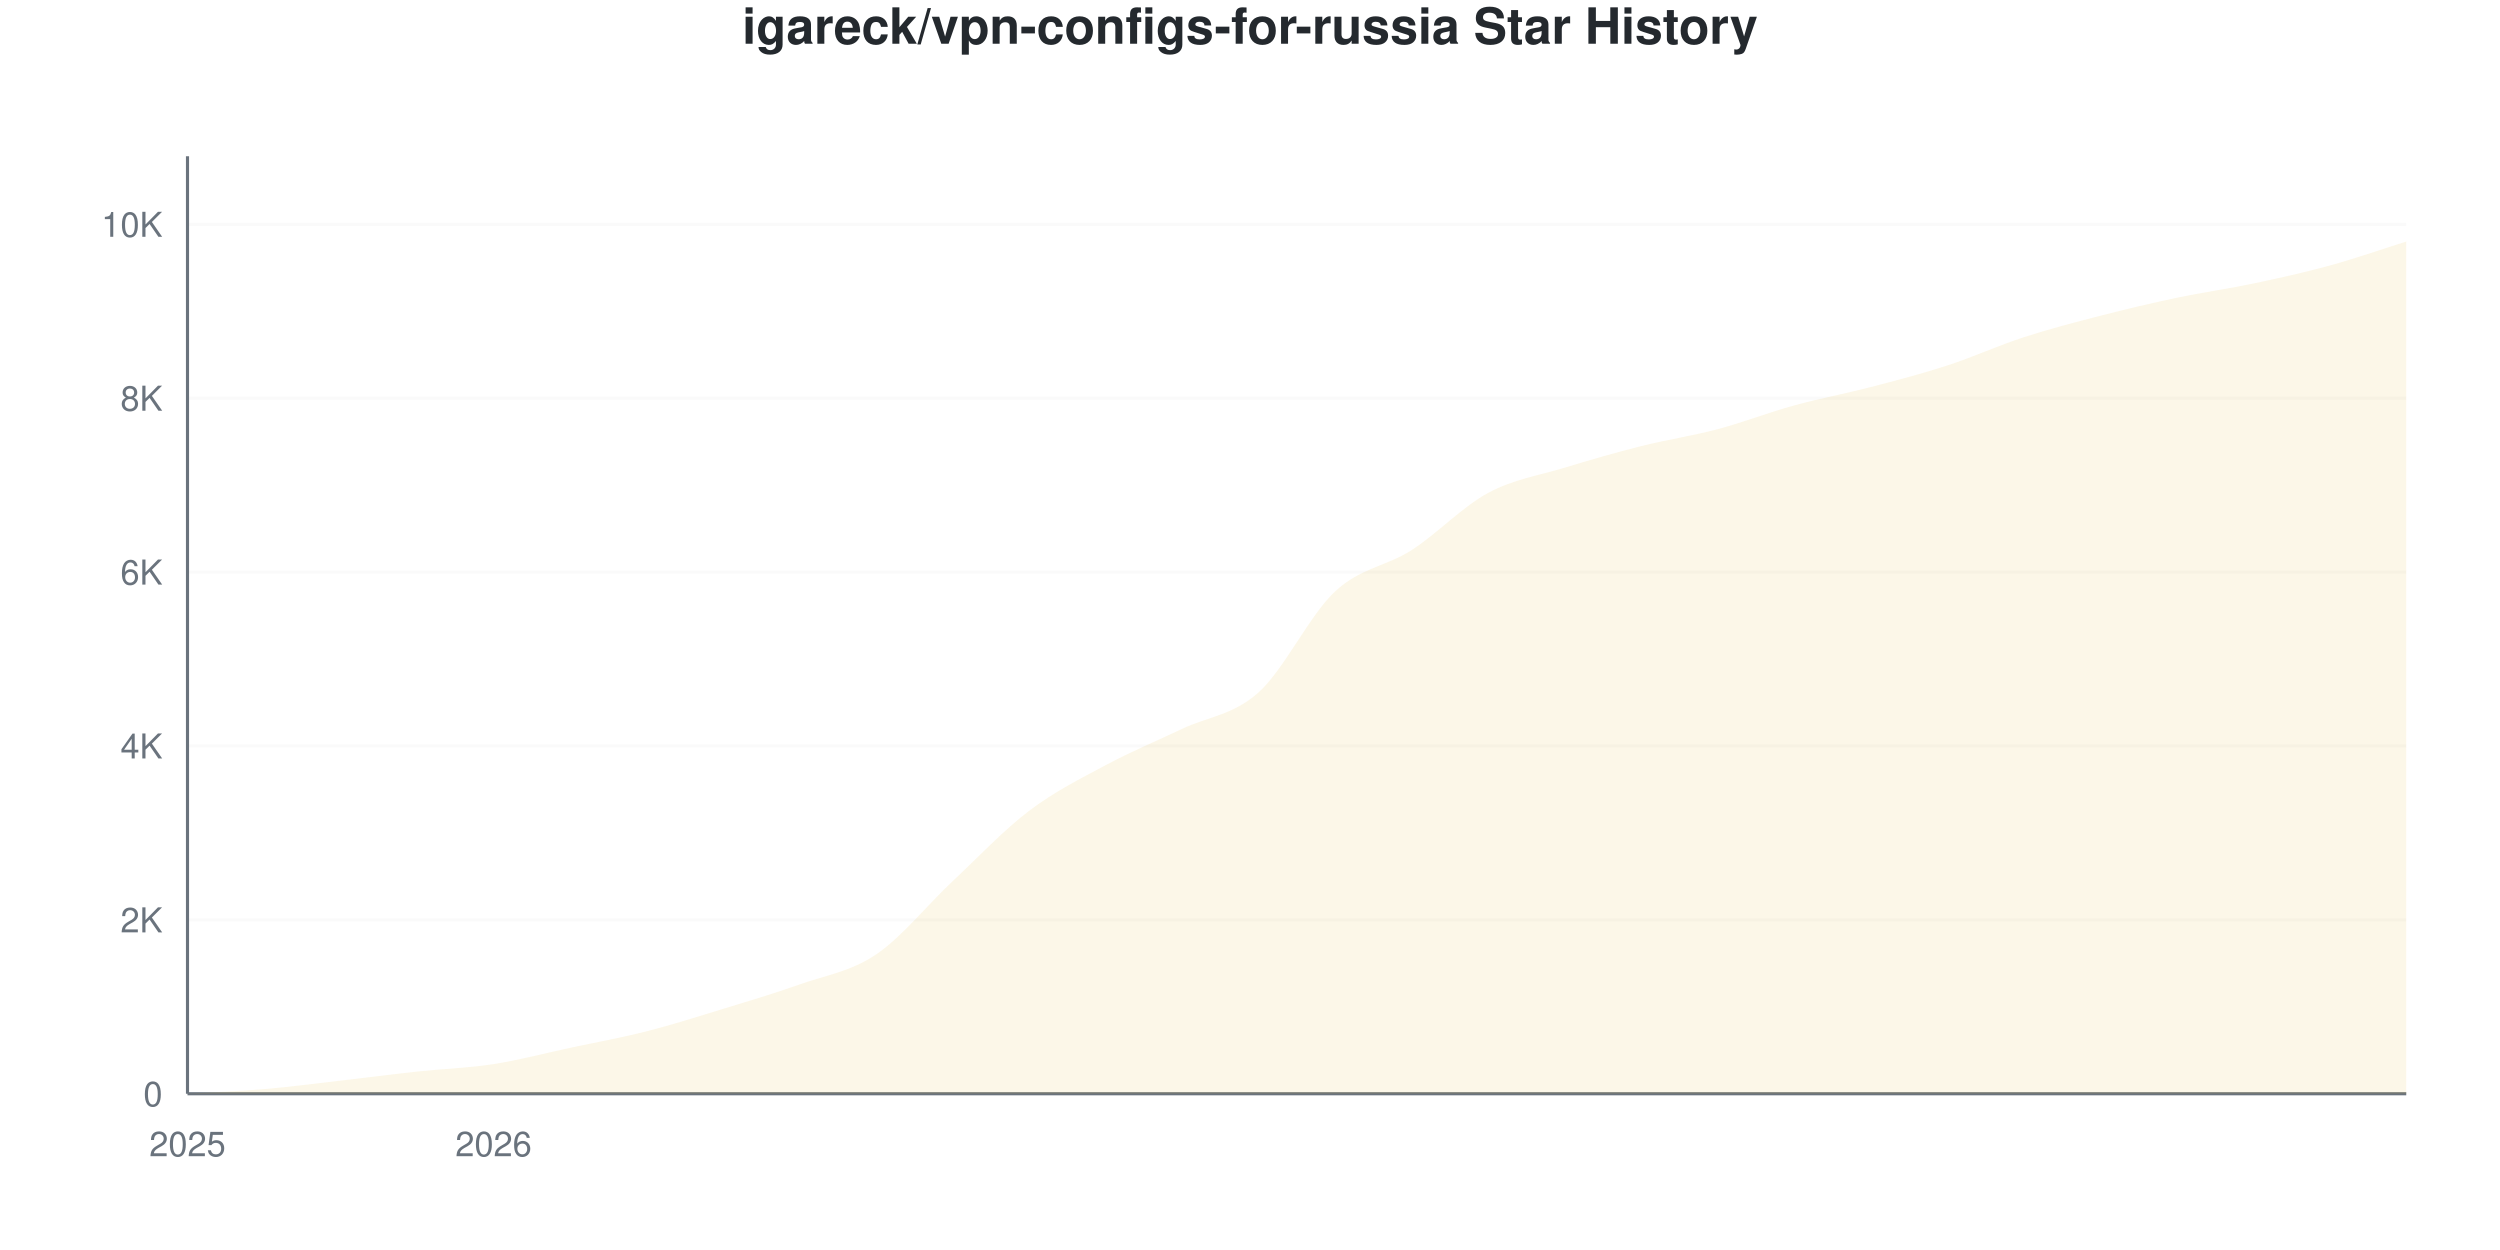
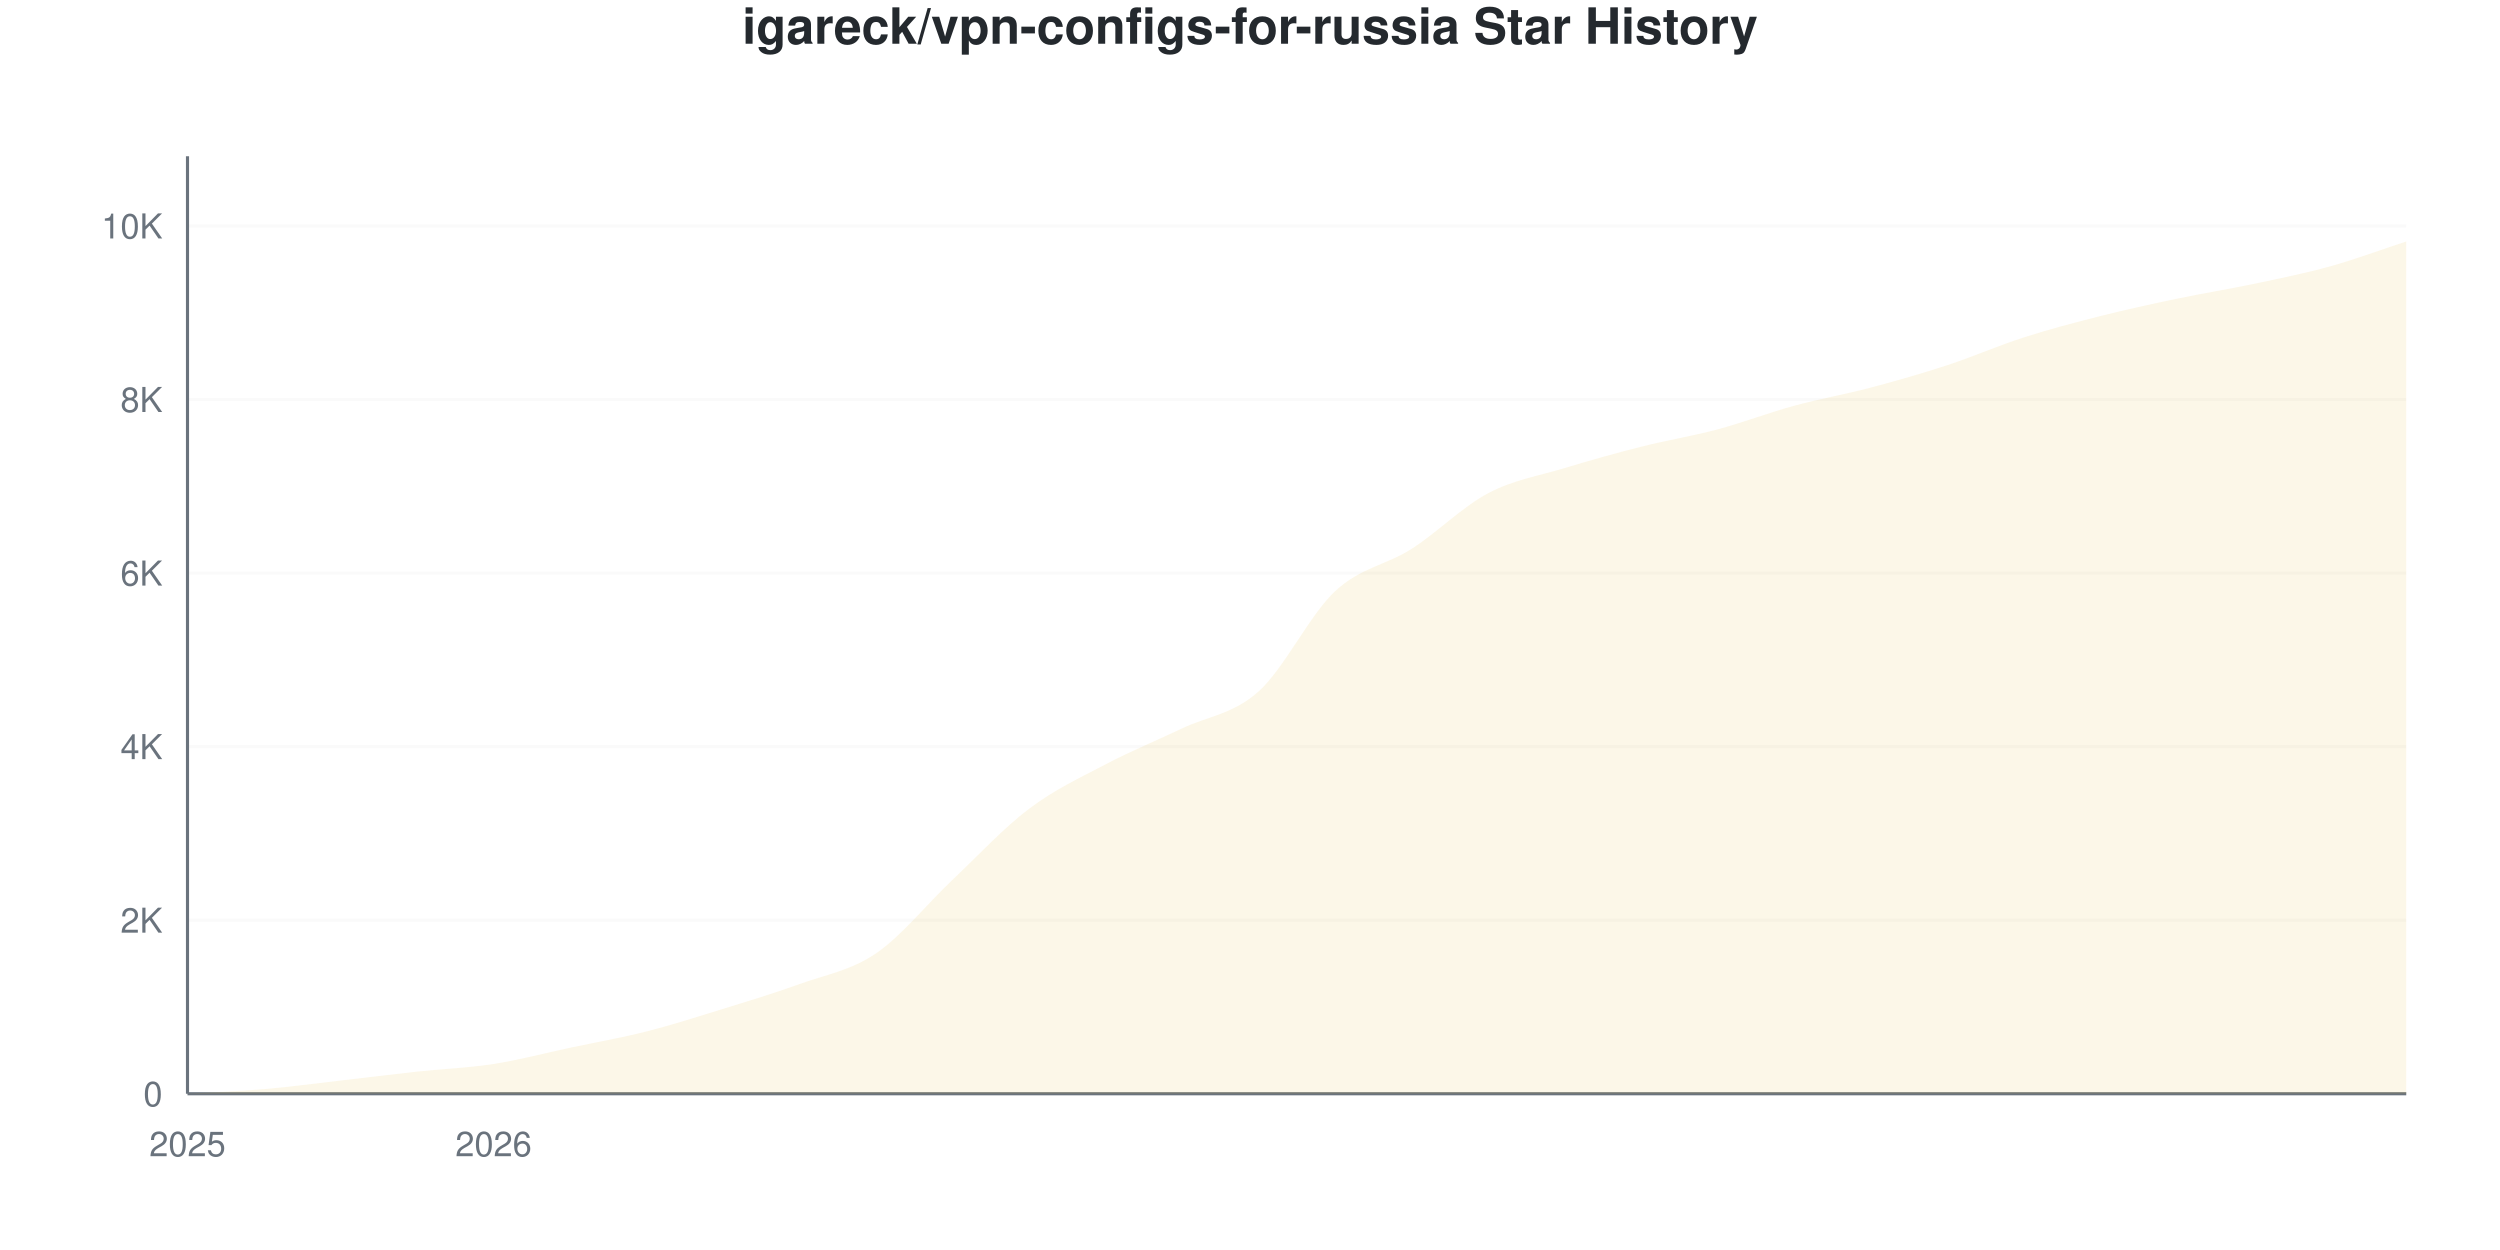
<svg xmlns="http://www.w3.org/2000/svg" viewBox="0 0 800 400" width="800" height="400">
  <style>
    @keyframes drawLine {
      to { stroke-dashoffset: 0; }
    }
    @keyframes fadeInPoint {
      from { opacity: 0; }
      to { opacity: 1; }
    }
    .data-line-0 {
      stroke-dasharray: 1170;
      stroke-dashoffset: 1170;
      animation: drawLine 2s ease-out forwards;
    }
    .data-point {
      opacity: 0;
      animation: fadeInPoint 0.5s ease-out forwards;
    }
    .chart-bg { fill: #fff; }
    .chart-text { fill: #24292e; }
    .chart-muted { fill: #6a737d; }
    .chart-grid { stroke: #eee; }
    .chart-axis { stroke: #6a737d; }
    @media (prefers-color-scheme: dark) {
      .chart-bg { fill: #0d1117; }
      .chart-text { fill: #e6edf3; }
      .chart-muted { fill: #8b949e; }
      .chart-grid { stroke: #21262d; }
      .chart-axis { stroke: #8b949e; }
    }
  </style>
  <rect width="800" height="400" class="chart-bg" />
  <text x="400" y="14" text-anchor="middle" class="chart-text" font-size="16" font-weight="bold" font-family="-apple-system, BlinkMacSystemFont, 'Segoe UI', Helvetica, Arial, sans-serif">igareck/vpn-configs-for-russia Star History</text>
  <g class="grid">
    <line x1="60" y1="350" x2="770" y2="350" class="chart-grid" stroke-opacity="0.3" />
    <text x="52" y="354" text-anchor="end" class="chart-muted" font-size="11" font-family="-apple-system, BlinkMacSystemFont, 'Segoe UI', Helvetica, Arial, sans-serif">0</text>
-     <line x1="60" y1="294.357" x2="770" y2="294.357" class="chart-grid" stroke-opacity="0.3" />
-     <text x="52" y="298.357" text-anchor="end" class="chart-muted" font-size="11" font-family="-apple-system, BlinkMacSystemFont, 'Segoe UI', Helvetica, Arial, sans-serif">2K</text>
-     <line x1="60" y1="238.714" x2="770" y2="238.714" class="chart-grid" stroke-opacity="0.3" />
-     <text x="52" y="242.714" text-anchor="end" class="chart-muted" font-size="11" font-family="-apple-system, BlinkMacSystemFont, 'Segoe UI', Helvetica, Arial, sans-serif">4K</text>
-     <line x1="60" y1="183.071" x2="770" y2="183.071" class="chart-grid" stroke-opacity="0.3" />
-     <text x="52" y="187.071" text-anchor="end" class="chart-muted" font-size="11" font-family="-apple-system, BlinkMacSystemFont, 'Segoe UI', Helvetica, Arial, sans-serif">6K</text>
-     <line x1="60" y1="127.427" x2="770" y2="127.427" class="chart-grid" stroke-opacity="0.3" />
-     <text x="52" y="131.427" text-anchor="end" class="chart-muted" font-size="11" font-family="-apple-system, BlinkMacSystemFont, 'Segoe UI', Helvetica, Arial, sans-serif">8K</text>
-     <line x1="60" y1="71.784" x2="770" y2="71.784" class="chart-grid" stroke-opacity="0.3" />
-     <text x="52" y="75.784" text-anchor="end" class="chart-muted" font-size="11" font-family="-apple-system, BlinkMacSystemFont, 'Segoe UI', Helvetica, Arial, sans-serif">10K</text>
+     <line x1="60" y1="294.46" x2="770" y2="294.46" class="chart-grid" stroke-opacity="0.3" />
+     <text x="52" y="298.46" text-anchor="end" class="chart-muted" font-size="11" font-family="-apple-system, BlinkMacSystemFont, 'Segoe UI', Helvetica, Arial, sans-serif">2K</text>
+     <line x1="60" y1="238.92" x2="770" y2="238.92" class="chart-grid" stroke-opacity="0.3" />
+     <text x="52" y="242.92" text-anchor="end" class="chart-muted" font-size="11" font-family="-apple-system, BlinkMacSystemFont, 'Segoe UI', Helvetica, Arial, sans-serif">4K</text>
+     <line x1="60" y1="183.38" x2="770" y2="183.38" class="chart-grid" stroke-opacity="0.3" />
+     <text x="52" y="187.38" text-anchor="end" class="chart-muted" font-size="11" font-family="-apple-system, BlinkMacSystemFont, 'Segoe UI', Helvetica, Arial, sans-serif">6K</text>
+     <line x1="60" y1="127.839" x2="770" y2="127.839" class="chart-grid" stroke-opacity="0.3" />
+     <text x="52" y="131.839" text-anchor="end" class="chart-muted" font-size="11" font-family="-apple-system, BlinkMacSystemFont, 'Segoe UI', Helvetica, Arial, sans-serif">8K</text>
+     <line x1="60" y1="72.299" x2="770" y2="72.299" class="chart-grid" stroke-opacity="0.3" />
+     <text x="52" y="76.299" text-anchor="end" class="chart-muted" font-size="11" font-family="-apple-system, BlinkMacSystemFont, 'Segoe UI', Helvetica, Arial, sans-serif">10K</text>
  </g>
  <g class="milestones">
    
  </g>
  <g class="x-axis">
    <text x="60" y="370" text-anchor="middle" class="chart-muted" font-size="11" font-family="-apple-system, BlinkMacSystemFont, 'Segoe UI', Helvetica, Arial, sans-serif">2025</text>
    <text x="157.931" y="370" text-anchor="middle" class="chart-muted" font-size="11" font-family="-apple-system, BlinkMacSystemFont, 'Segoe UI', Helvetica, Arial, sans-serif">2026</text>
  </g>
  <line x1="60" y1="50" x2="60" y2="350" class="chart-axis" stroke-width="1" />
  <line x1="60" y1="350" x2="770" y2="350" class="chart-axis" stroke-width="1" />
-   <path d="M60,350 L60,349.972 C68.161,349.49 76.322,349.221 84.483,348.525 C92.644,347.83 100.805,346.736 108.966,345.799 C117.126,344.862 125.287,343.787 133.448,342.905 C141.609,342.024 149.77,341.779 157.931,340.513 C166.092,339.247 174.253,337.058 182.414,335.31 C190.575,333.562 198.736,332.101 206.897,330.024 C215.057,327.947 223.218,325.345 231.379,322.846 C239.54,320.347 247.701,317.931 255.862,315.028 C264.023,312.126 272.184,310.934 280.345,305.43 C288.506,299.926 296.667,289.664 304.828,282.004 C312.989,274.344 321.149,265.659 329.31,259.469 C337.471,253.278 345.632,249.235 353.793,244.862 C361.954,240.49 370.115,237.119 378.276,233.233 C386.437,229.347 394.598,228.879 402.759,221.548 C410.92,214.217 419.08,196.833 427.241,189.247 C435.402,181.661 443.563,181.285 451.724,176.032 C459.885,170.778 468.046,162.121 476.207,157.725 C484.368,153.329 492.529,152.152 500.69,149.657 C508.851,147.162 517.011,144.811 525.172,142.757 C533.333,140.703 541.494,139.502 549.655,137.332 C557.816,135.162 565.977,131.981 574.138,129.737 C582.299,127.492 590.46,125.995 598.621,123.866 C606.782,121.738 614.943,119.623 623.103,116.967 C631.264,114.31 639.425,110.577 647.586,107.925 C655.747,105.272 663.908,103.158 672.069,101.053 C680.23,98.947 688.391,97.014 696.552,95.294 C704.713,93.573 712.874,92.451 721.034,90.731 C729.195,89.01 737.356,87.211 745.517,84.972 C753.678,82.732 761.839,79.853 770,77.293 L770,350 L60,350 Z" fill="#dfb317" fill-opacity="0.1" />
-   <path d="M60,350 L60,349.972 C68.161,349.49 76.322,349.221 84.483,348.525 C92.644,347.83 100.805,346.736 108.966,345.799 C117.126,344.862 125.287,343.787 133.448,342.905 C141.609,342.024 149.77,341.779 157.931,340.513 C166.092,339.247 174.253,337.058 182.414,335.31 C190.575,333.562 198.736,332.101 206.897,330.024 C215.057,327.947 223.218,325.345 231.379,322.846 C239.54,320.347 247.701,317.931 255.862,315.028 C264.023,312.126 272.184,310.934 280.345,305.43 C288.506,299.926 296.667,289.664 304.828,282.004 C312.989,274.344 321.149,265.659 329.31,259.469 C337.471,253.278 345.632,249.235 353.793,244.862 C361.954,240.49 370.115,237.119 378.276,233.233 C386.437,229.347 394.598,228.879 402.759,221.548 C410.92,214.217 419.08,196.833 427.241,189.247 C435.402,181.661 443.563,181.285 451.724,176.032 C459.885,170.778 468.046,162.121 476.207,157.725 C484.368,153.329 492.529,152.152 500.69,149.657 C508.851,147.162 517.011,144.811 525.172,142.757 C533.333,140.703 541.494,139.502 549.655,137.332 C557.816,135.162 565.977,131.981 574.138,129.737 C582.299,127.492 590.46,125.995 598.621,123.866 C606.782,121.738 614.943,119.623 623.103,116.967 C631.264,114.31 639.425,110.577 647.586,107.925 C655.747,105.272 663.908,103.158 672.069,101.053 C680.23,98.947 688.391,97.014 696.552,95.294 C704.713,93.573 712.874,92.451 721.034,90.731 C729.195,89.01 737.356,87.211 745.517,84.972 C753.678,82.732 761.839,79.853 770,77.293" fill="none" stroke="#dfb317" stroke-width="2.5" class="data-line-0" />
+   <path d="M60,350 L60,349.972 C68.161,349.491 76.322,349.227 84.483,348.528 C92.644,347.829 100.805,346.714 108.966,345.779 C117.126,344.844 125.287,343.803 133.448,342.919 C141.609,342.035 149.77,341.748 157.931,340.475 C166.092,339.202 174.253,337.017 182.414,335.282 C190.575,333.546 198.736,332.135 206.897,330.061 C215.057,327.988 223.218,325.368 231.379,322.841 C239.54,320.314 247.701,317.861 255.862,314.899 C264.023,311.936 272.184,310.631 280.345,305.068 C288.506,299.505 296.667,289.23 304.828,281.519 C312.989,273.808 321.149,264.959 329.31,258.803 C337.471,252.647 345.632,248.871 353.793,244.585 C361.954,240.299 370.115,236.976 378.276,233.088 C386.437,229.2 394.598,228.575 402.759,221.258 C410.92,213.941 419.08,196.788 427.241,189.184 C435.402,181.579 443.563,180.857 451.724,175.632 C459.885,170.406 468.046,162.14 476.207,157.831 C484.368,153.522 492.529,152.259 500.69,149.778 C508.851,147.297 517.011,145.011 525.172,142.946 C533.333,140.882 541.494,139.577 549.655,137.392 C557.816,135.208 565.977,132.065 574.138,129.839 C582.299,127.613 590.46,126.196 598.621,124.035 C606.782,121.874 614.943,119.545 623.103,116.87 C631.264,114.195 639.425,110.604 647.586,107.984 C655.747,105.364 663.908,103.217 672.069,101.152 C680.23,99.088 688.391,97.311 696.552,95.598 C704.713,93.886 712.874,92.599 721.034,90.878 C729.195,89.156 737.356,87.536 745.517,85.268 C753.678,83 761.839,79.936 770,77.27 L770,350 L60,350 Z" fill="#dfb317" fill-opacity="0.1" />
+   <path d="M60,350 L60,349.972 C68.161,349.491 76.322,349.227 84.483,348.528 C92.644,347.829 100.805,346.714 108.966,345.779 C117.126,344.844 125.287,343.803 133.448,342.919 C141.609,342.035 149.77,341.748 157.931,340.475 C166.092,339.202 174.253,337.017 182.414,335.282 C190.575,333.546 198.736,332.135 206.897,330.061 C215.057,327.988 223.218,325.368 231.379,322.841 C239.54,320.314 247.701,317.861 255.862,314.899 C264.023,311.936 272.184,310.631 280.345,305.068 C288.506,299.505 296.667,289.23 304.828,281.519 C312.989,273.808 321.149,264.959 329.31,258.803 C337.471,252.647 345.632,248.871 353.793,244.585 C361.954,240.299 370.115,236.976 378.276,233.088 C386.437,229.2 394.598,228.575 402.759,221.258 C410.92,213.941 419.08,196.788 427.241,189.184 C435.402,181.579 443.563,180.857 451.724,175.632 C459.885,170.406 468.046,162.14 476.207,157.831 C484.368,153.522 492.529,152.259 500.69,149.778 C508.851,147.297 517.011,145.011 525.172,142.946 C533.333,140.882 541.494,139.577 549.655,137.392 C557.816,135.208 565.977,132.065 574.138,129.839 C582.299,127.613 590.46,126.196 598.621,124.035 C606.782,121.874 614.943,119.545 623.103,116.87 C631.264,114.195 639.425,110.604 647.586,107.984 C655.747,105.364 663.908,103.217 672.069,101.152 C680.23,99.088 688.391,97.311 696.552,95.598 C704.713,93.886 712.874,92.599 721.034,90.878 C729.195,89.156 737.356,87.536 745.517,85.268 C753.678,83 761.839,79.936 770,77.27" fill="none" stroke="#dfb317" stroke-width="2.5" class="data-line-0" />
  <g class="points">
    <circle cx="60" cy="349.972" r="4" fill="#dfb317" class="data-point" style="animation-delay: 1.50s" />
-     <circle cx="84.483" cy="348.525" r="4" fill="#dfb317" class="data-point" style="animation-delay: 1.55s" />
-     <circle cx="108.966" cy="345.799" r="4" fill="#dfb317" class="data-point" style="animation-delay: 1.60s" />
-     <circle cx="133.448" cy="342.905" r="4" fill="#dfb317" class="data-point" style="animation-delay: 1.65s" />
-     <circle cx="157.931" cy="340.513" r="4" fill="#dfb317" class="data-point" style="animation-delay: 1.70s" />
-     <circle cx="182.414" cy="335.31" r="4" fill="#dfb317" class="data-point" style="animation-delay: 1.75s" />
-     <circle cx="206.897" cy="330.024" r="4" fill="#dfb317" class="data-point" style="animation-delay: 1.80s" />
-     <circle cx="231.379" cy="322.846" r="4" fill="#dfb317" class="data-point" style="animation-delay: 1.85s" />
-     <circle cx="255.862" cy="315.028" r="4" fill="#dfb317" class="data-point" style="animation-delay: 1.90s" />
-     <circle cx="280.345" cy="305.43" r="4" fill="#dfb317" class="data-point" style="animation-delay: 1.95s" />
-     <circle cx="304.828" cy="282.004" r="4" fill="#dfb317" class="data-point" style="animation-delay: 2.00s" />
-     <circle cx="329.31" cy="259.469" r="4" fill="#dfb317" class="data-point" style="animation-delay: 2.05s" />
-     <circle cx="353.793" cy="244.862" r="4" fill="#dfb317" class="data-point" style="animation-delay: 2.10s" />
-     <circle cx="378.276" cy="233.233" r="4" fill="#dfb317" class="data-point" style="animation-delay: 2.15s" />
-     <circle cx="402.759" cy="221.548" r="4" fill="#dfb317" class="data-point" style="animation-delay: 2.20s" />
-     <circle cx="427.241" cy="189.247" r="4" fill="#dfb317" class="data-point" style="animation-delay: 2.25s" />
-     <circle cx="451.724" cy="176.032" r="4" fill="#dfb317" class="data-point" style="animation-delay: 2.30s" />
-     <circle cx="476.207" cy="157.725" r="4" fill="#dfb317" class="data-point" style="animation-delay: 2.35s" />
-     <circle cx="500.69" cy="149.657" r="4" fill="#dfb317" class="data-point" style="animation-delay: 2.40s" />
-     <circle cx="525.172" cy="142.757" r="4" fill="#dfb317" class="data-point" style="animation-delay: 2.45s" />
-     <circle cx="549.655" cy="137.332" r="4" fill="#dfb317" class="data-point" style="animation-delay: 2.50s" />
-     <circle cx="574.138" cy="129.737" r="4" fill="#dfb317" class="data-point" style="animation-delay: 2.55s" />
-     <circle cx="598.621" cy="123.866" r="4" fill="#dfb317" class="data-point" style="animation-delay: 2.60s" />
-     <circle cx="623.103" cy="116.967" r="4" fill="#dfb317" class="data-point" style="animation-delay: 2.65s" />
-     <circle cx="647.586" cy="107.925" r="4" fill="#dfb317" class="data-point" style="animation-delay: 2.70s" />
-     <circle cx="672.069" cy="101.053" r="4" fill="#dfb317" class="data-point" style="animation-delay: 2.75s" />
-     <circle cx="696.552" cy="95.294" r="4" fill="#dfb317" class="data-point" style="animation-delay: 2.80s" />
-     <circle cx="721.034" cy="90.731" r="4" fill="#dfb317" class="data-point" style="animation-delay: 2.85s" />
-     <circle cx="745.517" cy="84.972" r="4" fill="#dfb317" class="data-point" style="animation-delay: 2.90s" />
-     <circle cx="770" cy="77.293" r="4" fill="#dfb317" class="data-point" style="animation-delay: 2.95s" />
+     <circle cx="84.483" cy="348.528" r="4" fill="#dfb317" class="data-point" style="animation-delay: 1.55s" />
+     <circle cx="108.966" cy="345.779" r="4" fill="#dfb317" class="data-point" style="animation-delay: 1.60s" />
+     <circle cx="133.448" cy="342.919" r="4" fill="#dfb317" class="data-point" style="animation-delay: 1.65s" />
+     <circle cx="157.931" cy="340.475" r="4" fill="#dfb317" class="data-point" style="animation-delay: 1.70s" />
+     <circle cx="182.414" cy="335.282" r="4" fill="#dfb317" class="data-point" style="animation-delay: 1.75s" />
+     <circle cx="206.897" cy="330.061" r="4" fill="#dfb317" class="data-point" style="animation-delay: 1.80s" />
+     <circle cx="231.379" cy="322.841" r="4" fill="#dfb317" class="data-point" style="animation-delay: 1.85s" />
+     <circle cx="255.862" cy="314.899" r="4" fill="#dfb317" class="data-point" style="animation-delay: 1.90s" />
+     <circle cx="280.345" cy="305.068" r="4" fill="#dfb317" class="data-point" style="animation-delay: 1.95s" />
+     <circle cx="304.828" cy="281.519" r="4" fill="#dfb317" class="data-point" style="animation-delay: 2.00s" />
+     <circle cx="329.31" cy="258.803" r="4" fill="#dfb317" class="data-point" style="animation-delay: 2.05s" />
+     <circle cx="353.793" cy="244.585" r="4" fill="#dfb317" class="data-point" style="animation-delay: 2.10s" />
+     <circle cx="378.276" cy="233.088" r="4" fill="#dfb317" class="data-point" style="animation-delay: 2.15s" />
+     <circle cx="402.759" cy="221.258" r="4" fill="#dfb317" class="data-point" style="animation-delay: 2.20s" />
+     <circle cx="427.241" cy="189.184" r="4" fill="#dfb317" class="data-point" style="animation-delay: 2.25s" />
+     <circle cx="451.724" cy="175.632" r="4" fill="#dfb317" class="data-point" style="animation-delay: 2.30s" />
+     <circle cx="476.207" cy="157.831" r="4" fill="#dfb317" class="data-point" style="animation-delay: 2.35s" />
+     <circle cx="500.69" cy="149.778" r="4" fill="#dfb317" class="data-point" style="animation-delay: 2.40s" />
+     <circle cx="525.172" cy="142.946" r="4" fill="#dfb317" class="data-point" style="animation-delay: 2.45s" />
+     <circle cx="549.655" cy="137.392" r="4" fill="#dfb317" class="data-point" style="animation-delay: 2.50s" />
+     <circle cx="574.138" cy="129.839" r="4" fill="#dfb317" class="data-point" style="animation-delay: 2.55s" />
+     <circle cx="598.621" cy="124.035" r="4" fill="#dfb317" class="data-point" style="animation-delay: 2.60s" />
+     <circle cx="623.103" cy="116.87" r="4" fill="#dfb317" class="data-point" style="animation-delay: 2.65s" />
+     <circle cx="647.586" cy="107.984" r="4" fill="#dfb317" class="data-point" style="animation-delay: 2.70s" />
+     <circle cx="672.069" cy="101.152" r="4" fill="#dfb317" class="data-point" style="animation-delay: 2.75s" />
+     <circle cx="696.552" cy="95.598" r="4" fill="#dfb317" class="data-point" style="animation-delay: 2.80s" />
+     <circle cx="721.034" cy="90.878" r="4" fill="#dfb317" class="data-point" style="animation-delay: 2.85s" />
+     <circle cx="745.517" cy="85.268" r="4" fill="#dfb317" class="data-point" style="animation-delay: 2.90s" />
+     <circle cx="770" cy="77.27" r="4" fill="#dfb317" class="data-point" style="animation-delay: 2.95s" />
  </g>
</svg>
